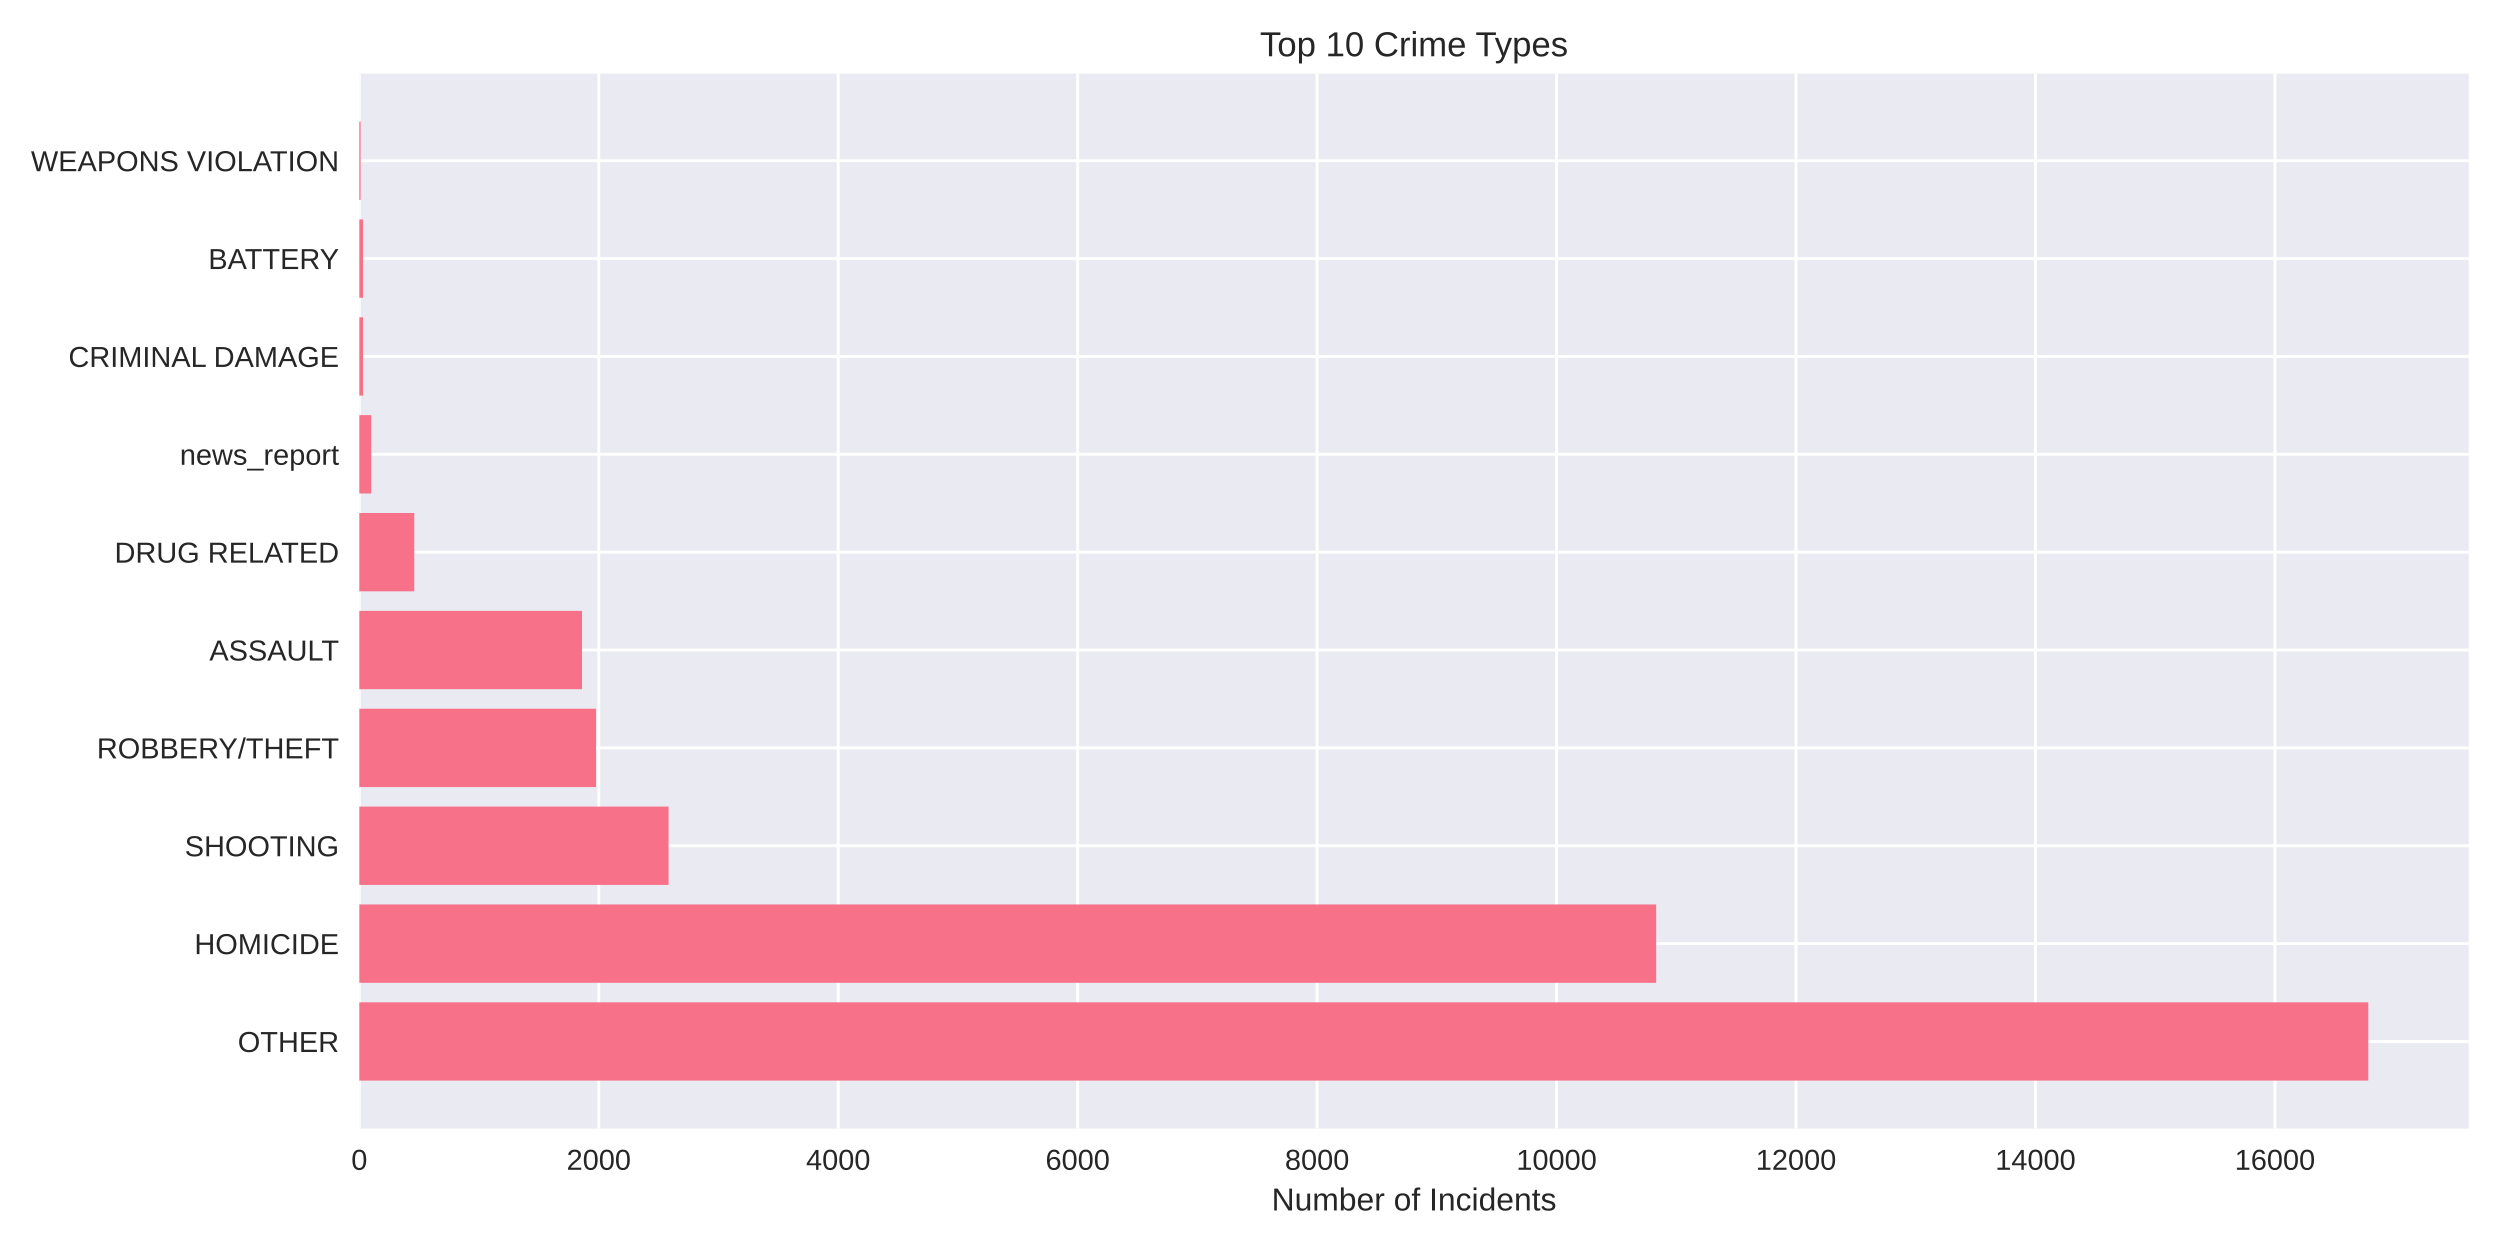
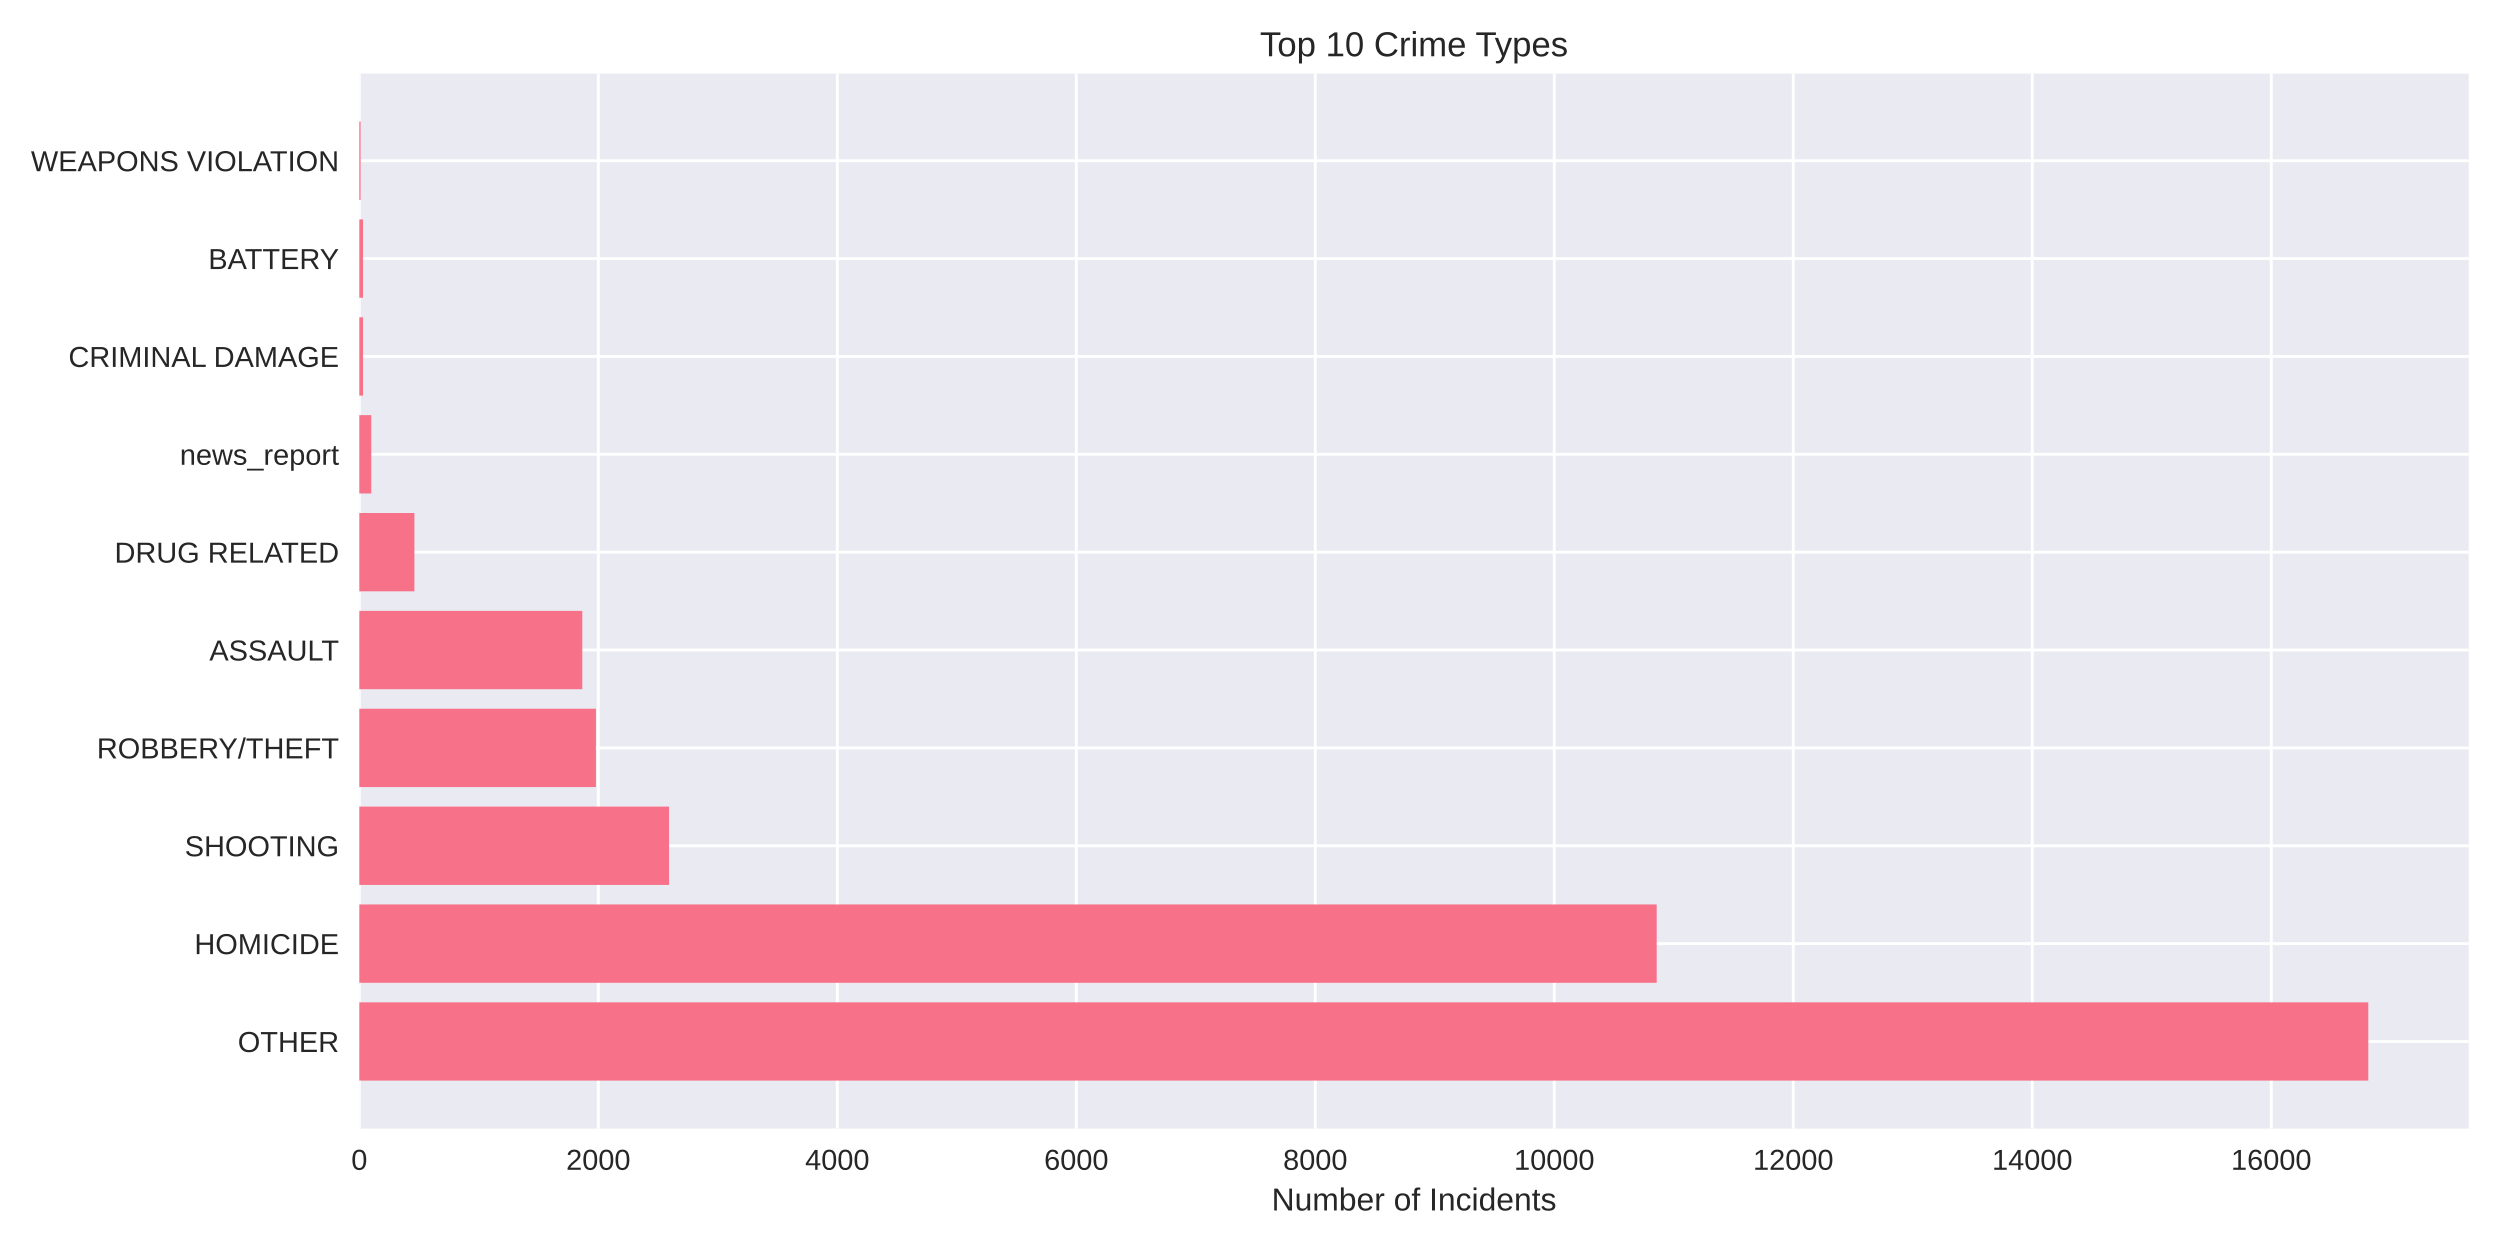
<svg xmlns="http://www.w3.org/2000/svg" width="864pt" height="432pt" viewBox="0 0 864 432" version="1.1">
  <defs>
    <style type="text/css">*{stroke-linejoin: round; stroke-linecap: butt}</style>
  </defs>
  <g id="figure_1">
    <g id="patch_1">
      <path d="M 0 432  L 864 432  L 864 0  L 0 0  z " style="fill: #ffffff" />
    </g>
    <g id="axes_1">
      <g id="patch_2">
        <path d="M 124.18 390.04  L 853.2 390.04  L 853.2 25.44  L 124.18 25.44  z " style="fill: #eaeaf2" />
      </g>
      <g id="matplotlib.axis_1">
        <g id="xtick_1">
          <g id="line2d_1">
-             <path d="M 124.18 390.04  L 124.18 25.44  " clip-path="url(#p5ac82272d2)" style="fill: none; stroke: #ffffff; stroke-linecap: round" />
+             <path d="M 124.18 390.04  L 124.18 25.44  " clip-path="url(#p4b4643487f)" style="fill: none; stroke: #ffffff; stroke-linecap: round" />
          </g>
          <g id="line2d_2" />
          <g id="text_1">
            <text style="fill: #262626; font: 10px 'Arial', 'Liberation Sans', 'DejaVu Sans', 'Bitstream Vera Sans', sans-serif; text-anchor: middle" x="124.18" y="404.287" transform="rotate(-0 124.18 404.2869)">0</text>
          </g>
        </g>
        <g id="xtick_2">
          <g id="line2d_3">
-             <path d="M 206.934 390.04  L 206.934 25.44  " clip-path="url(#p5ac82272d2)" style="fill: none; stroke: #ffffff; stroke-linecap: round" />
+             <path d="M 206.776 390.04  L 206.776 25.44  " clip-path="url(#p4b4643487f)" style="fill: none; stroke: #ffffff; stroke-linecap: round" />
          </g>
          <g id="line2d_4" />
          <g id="text_2">
-             <text style="fill: #262626; font: 10px 'Arial', 'Liberation Sans', 'DejaVu Sans', 'Bitstream Vera Sans', sans-serif; text-anchor: middle" x="206.934" y="404.287" transform="rotate(-0 206.9338 404.2869)">2000</text>
+             <text style="fill: #262626; font: 10px 'Arial', 'Liberation Sans', 'DejaVu Sans', 'Bitstream Vera Sans', sans-serif; text-anchor: middle" x="206.776" y="404.287" transform="rotate(-0 206.7763 404.2869)">2000</text>
          </g>
        </g>
        <g id="xtick_3">
          <g id="line2d_5">
-             <path d="M 289.688 390.04  L 289.688 25.44  " clip-path="url(#p5ac82272d2)" style="fill: none; stroke: #ffffff; stroke-linecap: round" />
+             <path d="M 289.373 390.04  L 289.373 25.44  " clip-path="url(#p4b4643487f)" style="fill: none; stroke: #ffffff; stroke-linecap: round" />
          </g>
          <g id="line2d_6" />
          <g id="text_3">
-             <text style="fill: #262626; font: 10px 'Arial', 'Liberation Sans', 'DejaVu Sans', 'Bitstream Vera Sans', sans-serif; text-anchor: middle" x="289.688" y="404.287" transform="rotate(-0 289.6877 404.2869)">4000</text>
+             <text style="fill: #262626; font: 10px 'Arial', 'Liberation Sans', 'DejaVu Sans', 'Bitstream Vera Sans', sans-serif; text-anchor: middle" x="289.373" y="404.287" transform="rotate(-0 289.3727 404.2869)">4000</text>
          </g>
        </g>
        <g id="xtick_4">
          <g id="line2d_7">
-             <path d="M 372.442 390.04  L 372.442 25.44  " clip-path="url(#p5ac82272d2)" style="fill: none; stroke: #ffffff; stroke-linecap: round" />
+             <path d="M 371.969 390.04  L 371.969 25.44  " clip-path="url(#p4b4643487f)" style="fill: none; stroke: #ffffff; stroke-linecap: round" />
          </g>
          <g id="line2d_8" />
          <g id="text_4">
-             <text style="fill: #262626; font: 10px 'Arial', 'Liberation Sans', 'DejaVu Sans', 'Bitstream Vera Sans', sans-serif; text-anchor: middle" x="372.442" y="404.287" transform="rotate(-0 372.4415 404.2869)">6000</text>
+             <text style="fill: #262626; font: 10px 'Arial', 'Liberation Sans', 'DejaVu Sans', 'Bitstream Vera Sans', sans-serif; text-anchor: middle" x="371.969" y="404.287" transform="rotate(-0 371.969 404.2869)">6000</text>
          </g>
        </g>
        <g id="xtick_5">
          <g id="line2d_9">
-             <path d="M 455.195 390.04  L 455.195 25.44  " clip-path="url(#p5ac82272d2)" style="fill: none; stroke: #ffffff; stroke-linecap: round" />
+             <path d="M 454.565 390.04  L 454.565 25.44  " clip-path="url(#p4b4643487f)" style="fill: none; stroke: #ffffff; stroke-linecap: round" />
          </g>
          <g id="line2d_10" />
          <g id="text_5">
-             <text style="fill: #262626; font: 10px 'Arial', 'Liberation Sans', 'DejaVu Sans', 'Bitstream Vera Sans', sans-serif; text-anchor: middle" x="455.195" y="404.287" transform="rotate(-0 455.1954 404.2869)">8000</text>
+             <text style="fill: #262626; font: 10px 'Arial', 'Liberation Sans', 'DejaVu Sans', 'Bitstream Vera Sans', sans-serif; text-anchor: middle" x="454.565" y="404.287" transform="rotate(-0 454.5653 404.2869)">8000</text>
          </g>
        </g>
        <g id="xtick_6">
          <g id="line2d_11">
-             <path d="M 537.949 390.04  L 537.949 25.44  " clip-path="url(#p5ac82272d2)" style="fill: none; stroke: #ffffff; stroke-linecap: round" />
+             <path d="M 537.162 390.04  L 537.162 25.44  " clip-path="url(#p4b4643487f)" style="fill: none; stroke: #ffffff; stroke-linecap: round" />
          </g>
          <g id="line2d_12" />
          <g id="text_6">
-             <text style="fill: #262626; font: 10px 'Arial', 'Liberation Sans', 'DejaVu Sans', 'Bitstream Vera Sans', sans-serif; text-anchor: middle" x="537.949" y="404.287" transform="rotate(-0 537.9492 404.2869)">10000</text>
+             <text style="fill: #262626; font: 10px 'Arial', 'Liberation Sans', 'DejaVu Sans', 'Bitstream Vera Sans', sans-serif; text-anchor: middle" x="537.162" y="404.287" transform="rotate(-0 537.1617 404.2869)">10000</text>
          </g>
        </g>
        <g id="xtick_7">
          <g id="line2d_13">
-             <path d="M 620.703 390.04  L 620.703 25.44  " clip-path="url(#p5ac82272d2)" style="fill: none; stroke: #ffffff; stroke-linecap: round" />
+             <path d="M 619.758 390.04  L 619.758 25.44  " clip-path="url(#p4b4643487f)" style="fill: none; stroke: #ffffff; stroke-linecap: round" />
          </g>
          <g id="line2d_14" />
          <g id="text_7">
-             <text style="fill: #262626; font: 10px 'Arial', 'Liberation Sans', 'DejaVu Sans', 'Bitstream Vera Sans', sans-serif; text-anchor: middle" x="620.703" y="404.287" transform="rotate(-0 620.7031 404.2869)">12000</text>
+             <text style="fill: #262626; font: 10px 'Arial', 'Liberation Sans', 'DejaVu Sans', 'Bitstream Vera Sans', sans-serif; text-anchor: middle" x="619.758" y="404.287" transform="rotate(-0 619.758 404.2869)">12000</text>
          </g>
        </g>
        <g id="xtick_8">
          <g id="line2d_15">
-             <path d="M 703.457 390.04  L 703.457 25.44  " clip-path="url(#p5ac82272d2)" style="fill: none; stroke: #ffffff; stroke-linecap: round" />
+             <path d="M 702.354 390.04  L 702.354 25.44  " clip-path="url(#p4b4643487f)" style="fill: none; stroke: #ffffff; stroke-linecap: round" />
          </g>
          <g id="line2d_16" />
          <g id="text_8">
-             <text style="fill: #262626; font: 10px 'Arial', 'Liberation Sans', 'DejaVu Sans', 'Bitstream Vera Sans', sans-serif; text-anchor: middle" x="703.457" y="404.287" transform="rotate(-0 703.4569 404.2869)">14000</text>
+             <text style="fill: #262626; font: 10px 'Arial', 'Liberation Sans', 'DejaVu Sans', 'Bitstream Vera Sans', sans-serif; text-anchor: middle" x="702.354" y="404.287" transform="rotate(-0 702.3543 404.2869)">14000</text>
          </g>
        </g>
        <g id="xtick_9">
          <g id="line2d_17">
-             <path d="M 786.211 390.04  L 786.211 25.44  " clip-path="url(#p5ac82272d2)" style="fill: none; stroke: #ffffff; stroke-linecap: round" />
+             <path d="M 784.951 390.04  L 784.951 25.44  " clip-path="url(#p4b4643487f)" style="fill: none; stroke: #ffffff; stroke-linecap: round" />
          </g>
          <g id="line2d_18" />
          <g id="text_9">
-             <text style="fill: #262626; font: 10px 'Arial', 'Liberation Sans', 'DejaVu Sans', 'Bitstream Vera Sans', sans-serif; text-anchor: middle" x="786.211" y="404.287" transform="rotate(-0 786.2108 404.2869)">16000</text>
+             <text style="fill: #262626; font: 10px 'Arial', 'Liberation Sans', 'DejaVu Sans', 'Bitstream Vera Sans', sans-serif; text-anchor: middle" x="784.951" y="404.287" transform="rotate(-0 784.9507 404.2869)">16000</text>
          </g>
        </g>
        <g id="text_10">
          <text style="fill: #262626; font: 11px 'Arial', 'Liberation Sans', 'DejaVu Sans', 'Bitstream Vera Sans', sans-serif; text-anchor: middle" x="488.69" y="418.333" transform="rotate(-0 488.69 418.3334)">Number of Incidents</text>
        </g>
      </g>
      <g id="matplotlib.axis_2">
        <g id="ytick_1">
          <g id="line2d_19">
-             <path d="M 124.18 359.939  L 853.2 359.939  " clip-path="url(#p5ac82272d2)" style="fill: none; stroke: #ffffff; stroke-linecap: round" />
+             <path d="M 124.18 359.939  L 853.2 359.939  " clip-path="url(#p4b4643487f)" style="fill: none; stroke: #ffffff; stroke-linecap: round" />
          </g>
          <g id="line2d_20" />
          <g id="text_11">
            <text style="fill: #262626; font: 10px 'Arial', 'Liberation Sans', 'DejaVu Sans', 'Bitstream Vera Sans', sans-serif; text-anchor: end" x="117.18" y="363.562" transform="rotate(-0 117.18 363.562)">OTHER</text>
          </g>
        </g>
        <g id="ytick_2">
          <g id="line2d_21">
-             <path d="M 124.18 326.117  L 853.2 326.117  " clip-path="url(#p5ac82272d2)" style="fill: none; stroke: #ffffff; stroke-linecap: round" />
+             <path d="M 124.18 326.117  L 853.2 326.117  " clip-path="url(#p4b4643487f)" style="fill: none; stroke: #ffffff; stroke-linecap: round" />
          </g>
          <g id="line2d_22" />
          <g id="text_12">
            <text style="fill: #262626; font: 10px 'Arial', 'Liberation Sans', 'DejaVu Sans', 'Bitstream Vera Sans', sans-serif; text-anchor: end" x="117.18" y="329.74" transform="rotate(-0 117.18 329.7401)">HOMICIDE</text>
          </g>
        </g>
        <g id="ytick_3">
          <g id="line2d_23">
-             <path d="M 124.18 292.295  L 853.2 292.295  " clip-path="url(#p5ac82272d2)" style="fill: none; stroke: #ffffff; stroke-linecap: round" />
+             <path d="M 124.18 292.295  L 853.2 292.295  " clip-path="url(#p4b4643487f)" style="fill: none; stroke: #ffffff; stroke-linecap: round" />
          </g>
          <g id="line2d_24" />
          <g id="text_13">
            <text style="fill: #262626; font: 10px 'Arial', 'Liberation Sans', 'DejaVu Sans', 'Bitstream Vera Sans', sans-serif; text-anchor: end" x="117.18" y="295.918" transform="rotate(-0 117.18 295.9182)">SHOOTING</text>
          </g>
        </g>
        <g id="ytick_4">
          <g id="line2d_25">
-             <path d="M 124.18 258.473  L 853.2 258.473  " clip-path="url(#p5ac82272d2)" style="fill: none; stroke: #ffffff; stroke-linecap: round" />
+             <path d="M 124.18 258.473  L 853.2 258.473  " clip-path="url(#p4b4643487f)" style="fill: none; stroke: #ffffff; stroke-linecap: round" />
          </g>
          <g id="line2d_26" />
          <g id="text_14">
            <text style="fill: #262626; font: 10px 'Arial', 'Liberation Sans', 'DejaVu Sans', 'Bitstream Vera Sans', sans-serif; text-anchor: end" x="117.18" y="262.096" transform="rotate(-0 117.18 262.0963)">ROBBERY/THEFT</text>
          </g>
        </g>
        <g id="ytick_5">
          <g id="line2d_27">
-             <path d="M 124.18 224.651  L 853.2 224.651  " clip-path="url(#p5ac82272d2)" style="fill: none; stroke: #ffffff; stroke-linecap: round" />
+             <path d="M 124.18 224.651  L 853.2 224.651  " clip-path="url(#p4b4643487f)" style="fill: none; stroke: #ffffff; stroke-linecap: round" />
          </g>
          <g id="line2d_28" />
          <g id="text_15">
            <text style="fill: #262626; font: 10px 'Arial', 'Liberation Sans', 'DejaVu Sans', 'Bitstream Vera Sans', sans-serif; text-anchor: end" x="117.18" y="228.274" transform="rotate(-0 117.18 228.2744)">ASSAULT</text>
          </g>
        </g>
        <g id="ytick_6">
          <g id="line2d_29">
-             <path d="M 124.18 190.829  L 853.2 190.829  " clip-path="url(#p5ac82272d2)" style="fill: none; stroke: #ffffff; stroke-linecap: round" />
+             <path d="M 124.18 190.829  L 853.2 190.829  " clip-path="url(#p4b4643487f)" style="fill: none; stroke: #ffffff; stroke-linecap: round" />
          </g>
          <g id="line2d_30" />
          <g id="text_16">
            <text style="fill: #262626; font: 10px 'Arial', 'Liberation Sans', 'DejaVu Sans', 'Bitstream Vera Sans', sans-serif; text-anchor: end" x="117.18" y="194.452" transform="rotate(-0 117.18 194.4525)">DRUG RELATED</text>
          </g>
        </g>
        <g id="ytick_7">
          <g id="line2d_31">
-             <path d="M 124.18 157.007  L 853.2 157.007  " clip-path="url(#p5ac82272d2)" style="fill: none; stroke: #ffffff; stroke-linecap: round" />
+             <path d="M 124.18 157.007  L 853.2 157.007  " clip-path="url(#p4b4643487f)" style="fill: none; stroke: #ffffff; stroke-linecap: round" />
          </g>
          <g id="line2d_32" />
          <g id="text_17">
            <text style="fill: #262626; font: 10px 'Arial', 'Liberation Sans', 'DejaVu Sans', 'Bitstream Vera Sans', sans-serif; text-anchor: end" x="117.18" y="160.631" transform="rotate(-0 117.18 160.6306)">news_report</text>
          </g>
        </g>
        <g id="ytick_8">
          <g id="line2d_33">
-             <path d="M 124.18 123.185  L 853.2 123.185  " clip-path="url(#p5ac82272d2)" style="fill: none; stroke: #ffffff; stroke-linecap: round" />
+             <path d="M 124.18 123.185  L 853.2 123.185  " clip-path="url(#p4b4643487f)" style="fill: none; stroke: #ffffff; stroke-linecap: round" />
          </g>
          <g id="line2d_34" />
          <g id="text_18">
            <text style="fill: #262626; font: 10px 'Arial', 'Liberation Sans', 'DejaVu Sans', 'Bitstream Vera Sans', sans-serif; text-anchor: end" x="117.18" y="126.809" transform="rotate(-0 117.18 126.8087)">CRIMINAL DAMAGE</text>
          </g>
        </g>
        <g id="ytick_9">
          <g id="line2d_35">
-             <path d="M 124.18 89.363  L 853.2 89.363  " clip-path="url(#p5ac82272d2)" style="fill: none; stroke: #ffffff; stroke-linecap: round" />
+             <path d="M 124.18 89.363  L 853.2 89.363  " clip-path="url(#p4b4643487f)" style="fill: none; stroke: #ffffff; stroke-linecap: round" />
          </g>
          <g id="line2d_36" />
          <g id="text_19">
            <text style="fill: #262626; font: 10px 'Arial', 'Liberation Sans', 'DejaVu Sans', 'Bitstream Vera Sans', sans-serif; text-anchor: end" x="117.18" y="92.987" transform="rotate(-0 117.18 92.98681)">BATTERY</text>
          </g>
        </g>
        <g id="ytick_10">
          <g id="line2d_37">
-             <path d="M 124.18 55.541  L 853.2 55.541  " clip-path="url(#p5ac82272d2)" style="fill: none; stroke: #ffffff; stroke-linecap: round" />
+             <path d="M 124.18 55.541  L 853.2 55.541  " clip-path="url(#p4b4643487f)" style="fill: none; stroke: #ffffff; stroke-linecap: round" />
          </g>
          <g id="line2d_38" />
          <g id="text_20">
            <text style="fill: #262626; font: 10px 'Arial', 'Liberation Sans', 'DejaVu Sans', 'Bitstream Vera Sans', sans-serif; text-anchor: end" x="117.18" y="59.165" transform="rotate(-0 117.18 59.16492)">WEAPONS VIOLATION</text>
          </g>
        </g>
      </g>
      <g id="patch_3">
-         <path d="M 124.18 373.467  L 818.485 373.467  L 818.485 346.41  L 124.18 346.41  z " clip-path="url(#p5ac82272d2)" style="fill: #f77189" />
+         <path d="M 124.18 373.467  L 818.485 373.467  L 818.485 346.41  L 124.18 346.41  z " clip-path="url(#p4b4643487f)" style="fill: #f77189" />
      </g>
      <g id="patch_4">
-         <path d="M 124.18 339.645  L 572.375 339.645  L 572.375 312.588  L 124.18 312.588  z " clip-path="url(#p5ac82272d2)" style="fill: #f77189" />
+         <path d="M 124.18 339.645  L 572.554 339.645  L 572.554 312.588  L 124.18 312.588  z " clip-path="url(#p4b4643487f)" style="fill: #f77189" />
      </g>
      <g id="patch_5">
-         <path d="M 124.18 305.823  L 231.057 305.823  L 231.057 278.766  L 124.18 278.766  z " clip-path="url(#p5ac82272d2)" style="fill: #f77189" />
+         <path d="M 124.18 305.823  L 231.225 305.823  L 231.225 278.766  L 124.18 278.766  z " clip-path="url(#p4b4643487f)" style="fill: #f77189" />
      </g>
      <g id="patch_6">
-         <path d="M 124.18 272.002  L 205.982 272.002  L 205.982 244.944  L 124.18 244.944  z " clip-path="url(#p5ac82272d2)" style="fill: #f77189" />
+         <path d="M 124.18 272.002  L 205.95 272.002  L 205.95 244.944  L 124.18 244.944  z " clip-path="url(#p4b4643487f)" style="fill: #f77189" />
      </g>
      <g id="patch_7">
-         <path d="M 124.18 238.18  L 201.141 238.18  L 201.141 211.122  L 124.18 211.122  z " clip-path="url(#p5ac82272d2)" style="fill: #f77189" />
+         <path d="M 124.18 238.18  L 201.242 238.18  L 201.242 211.122  L 124.18 211.122  z " clip-path="url(#p4b4643487f)" style="fill: #f77189" />
      </g>
      <g id="patch_8">
-         <path d="M 124.18 204.358  L 143.172 204.358  L 143.172 177.3  L 124.18 177.3  z " clip-path="url(#p5ac82272d2)" style="fill: #f77189" />
+         <path d="M 124.18 204.358  L 143.218 204.358  L 143.218 177.3  L 124.18 177.3  z " clip-path="url(#p4b4643487f)" style="fill: #f77189" />
      </g>
      <g id="patch_9">
-         <path d="M 124.18 170.536  L 128.318 170.536  L 128.318 143.478  L 124.18 143.478  z " clip-path="url(#p5ac82272d2)" style="fill: #f77189" />
+         <path d="M 124.18 170.536  L 128.31 170.536  L 128.31 143.478  L 124.18 143.478  z " clip-path="url(#p4b4643487f)" style="fill: #f77189" />
      </g>
      <g id="patch_10">
-         <path d="M 124.18 136.714  L 125.463 136.714  L 125.463 109.657  L 124.18 109.657  z " clip-path="url(#p5ac82272d2)" style="fill: #f77189" />
+         <path d="M 124.18 136.714  L 125.46 136.714  L 125.46 109.657  L 124.18 109.657  z " clip-path="url(#p4b4643487f)" style="fill: #f77189" />
      </g>
      <g id="patch_11">
-         <path d="M 124.18 102.892  L 125.463 102.892  L 125.463 75.835  L 124.18 75.835  z " clip-path="url(#p5ac82272d2)" style="fill: #f77189" />
+         <path d="M 124.18 102.892  L 125.46 102.892  L 125.46 75.835  L 124.18 75.835  z " clip-path="url(#p4b4643487f)" style="fill: #f77189" />
      </g>
      <g id="patch_12">
-         <path d="M 124.18 69.07  L 124.635 69.07  L 124.635 42.013  L 124.18 42.013  z " clip-path="url(#p5ac82272d2)" style="fill: #f77189" />
+         <path d="M 124.18 69.07  L 124.634 69.07  L 124.634 42.013  L 124.18 42.013  z " clip-path="url(#p4b4643487f)" style="fill: #f77189" />
      </g>
      <g id="patch_13">
        <path d="M 124.18 390.04  L 124.18 25.44  " style="fill: none" />
      </g>
      <g id="patch_14">
        <path d="M 853.2 390.04  L 853.2 25.44  " style="fill: none" />
      </g>
      <g id="patch_15">
        <path d="M 124.18 390.04  L 853.2 390.04  " style="fill: none" />
      </g>
      <g id="patch_16">
        <path d="M 124.18 25.44  L 853.2 25.44  " style="fill: none" />
      </g>
      <g id="text_21">
        <text style="fill: #262626; font: 12px 'Arial', 'Liberation Sans', 'DejaVu Sans', 'Bitstream Vera Sans', sans-serif; text-anchor: middle" x="488.69" y="19.44" transform="rotate(-0 488.69 19.44)">Top 10 Crime Types</text>
      </g>
    </g>
  </g>
  <defs>
-     <clipPath id="p5ac82272d2">
+     <clipPath id="p4b4643487f">
      <rect x="124.18" y="25.44" width="729.02" height="364.6" />
    </clipPath>
  </defs>
</svg>
